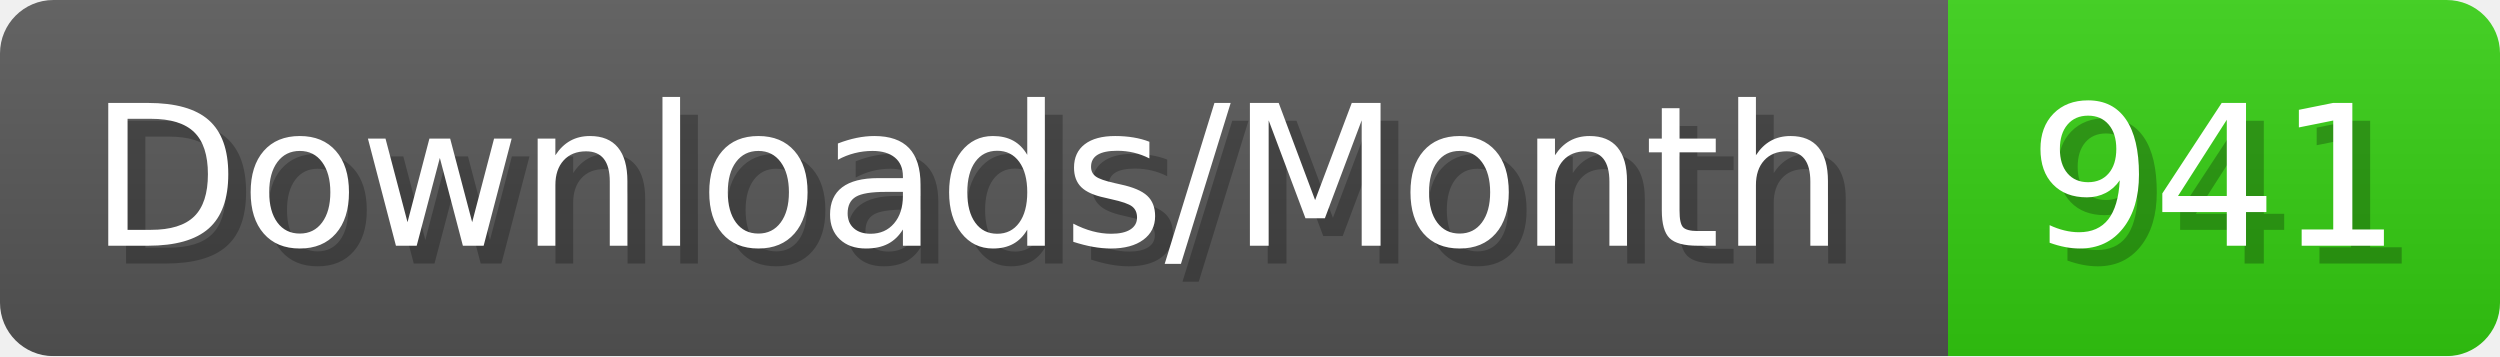
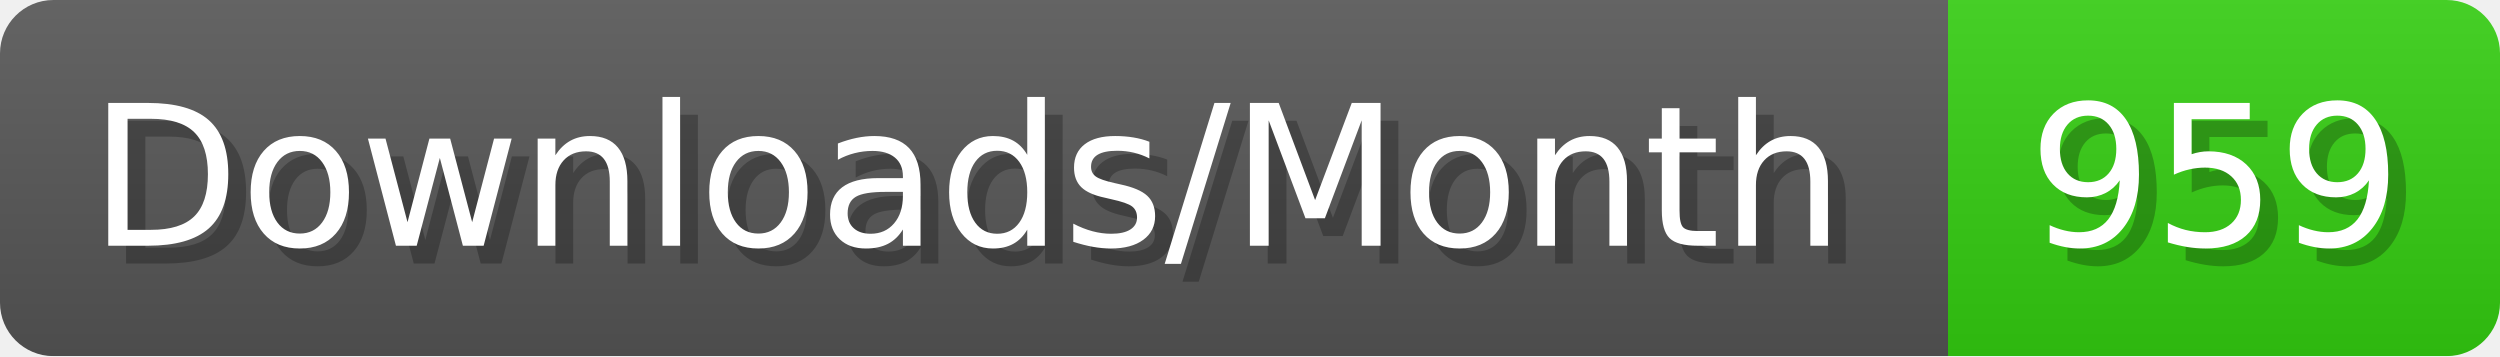
- <svg xmlns="http://www.w3.org/2000/svg" width="140.4" height="20" viewBox="0 0 1404 200" role="img" aria-label="Downloads/Month: 941">
+ <svg xmlns="http://www.w3.org/2000/svg" width="140.4" height="20" viewBox="0 0 1404 200" role="img" aria-label="Downloads/Month: 959">
  <linearGradient id="YlXUI" x2="0" y2="100%">
    <stop offset="0" stop-opacity=".1" stop-color="#EEE" />
    <stop offset="1" stop-opacity=".1" />
  </linearGradient>
  <mask id="JHhop">
    <rect width="1404" height="200" rx="30" fill="#FFF" />
  </mask>
  <g mask="url(#JHhop)">
    <rect width="1094" height="200" fill="#555" />
    <rect width="310" height="200" fill="#3C1" x="1094" />
    <rect width="1404" height="200" fill="url(#YlXUI)" />
  </g>
  <g aria-hidden="true" fill="#fff" text-anchor="start" font-family="Verdana,DejaVu Sans,sans-serif" font-size="110">
    <text x="60" y="148" textLength="994" fill="#000" opacity="0.25">Downloads/Month</text>
    <text x="50" y="138" textLength="994">Downloads/Month</text>
-     <text x="1149" y="148" textLength="210" fill="#000" opacity="0.25">941</text>
-     <text x="1139" y="138" textLength="210">941</text>
+     <text x="1149" y="148" textLength="210" fill="#000" opacity="0.25">959</text>
+     <text x="1139" y="138" textLength="210">959</text>
  </g>
</svg>
